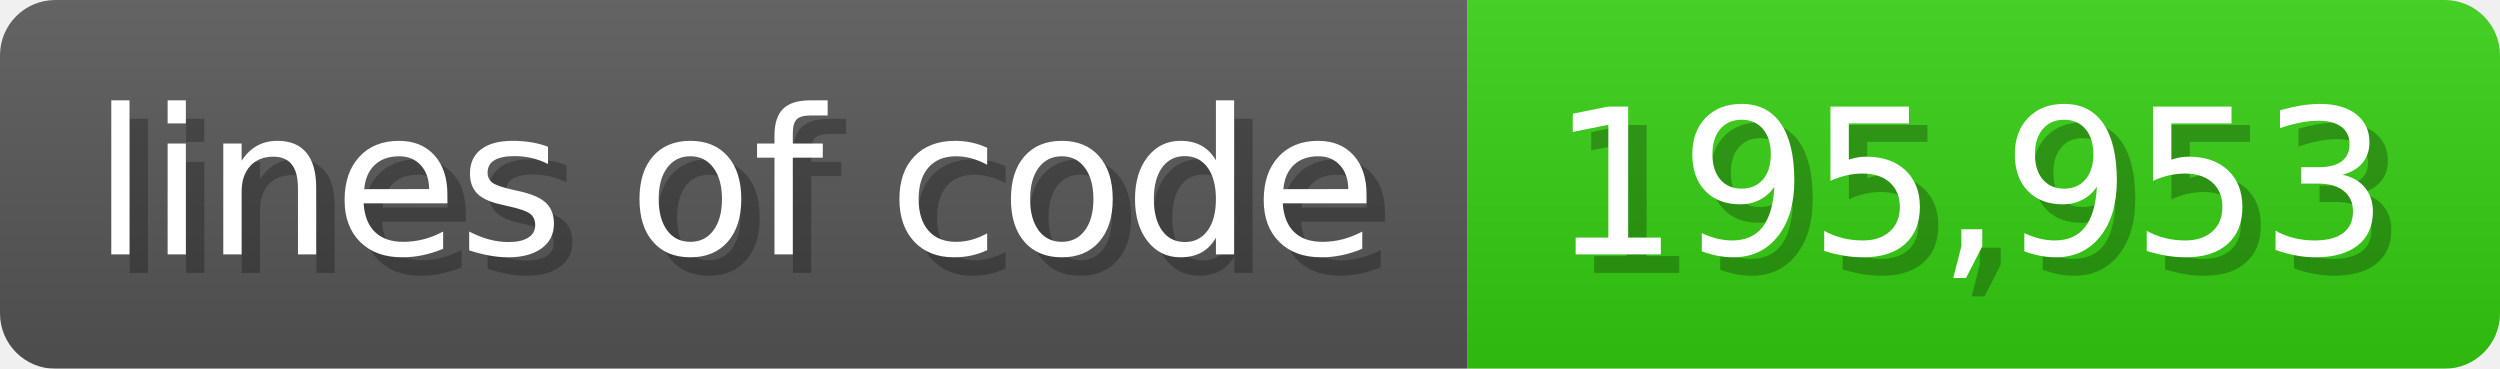
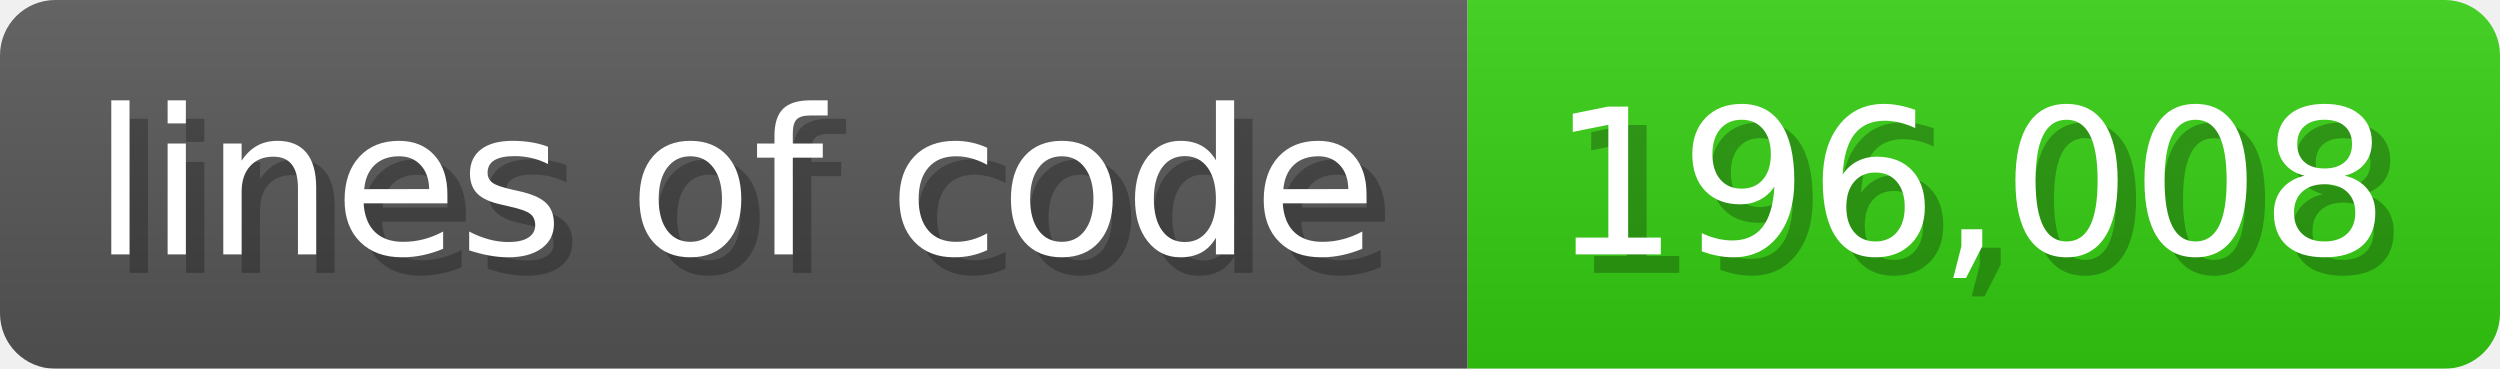
<svg xmlns="http://www.w3.org/2000/svg" width="135.6" height="20" viewBox="0 0 1356 200">
  <linearGradient id="a" x2="0" y2="100%">
    <stop offset="0" stop-opacity=".1" stop-color="#EEE" />
    <stop offset="1" stop-opacity=".1" />
  </linearGradient>
  <mask id="m">
    <rect width="1356" height="200" rx="30" fill="#FFF" />
  </mask>
  <g mask="url(#m)">
    <rect width="796" height="200" fill="#555" />
    <rect width="560" height="200" fill="#3C1" x="796" />
    <rect width="1356" height="200" fill="url(#a)" />
  </g>
  <g fill="#fff" text-anchor="start" font-family="Verdana,DejaVu Sans,sans-serif" font-size="110">
    <text x="60" y="148" textLength="696" fill="#000" opacity="0.25">lines of code</text>
    <text x="50" y="138" textLength="696">lines of code</text>
-     <text x="851" y="148" textLength="460" fill="#000" opacity="0.25">195,953</text>
-     <text x="841" y="138" textLength="460">195,953</text>
+     <text x="851" y="148" textLength="460" fill="#000" opacity="0.25">196,008</text>
+     <text x="841" y="138" textLength="460">196,008</text>
  </g>
</svg>
